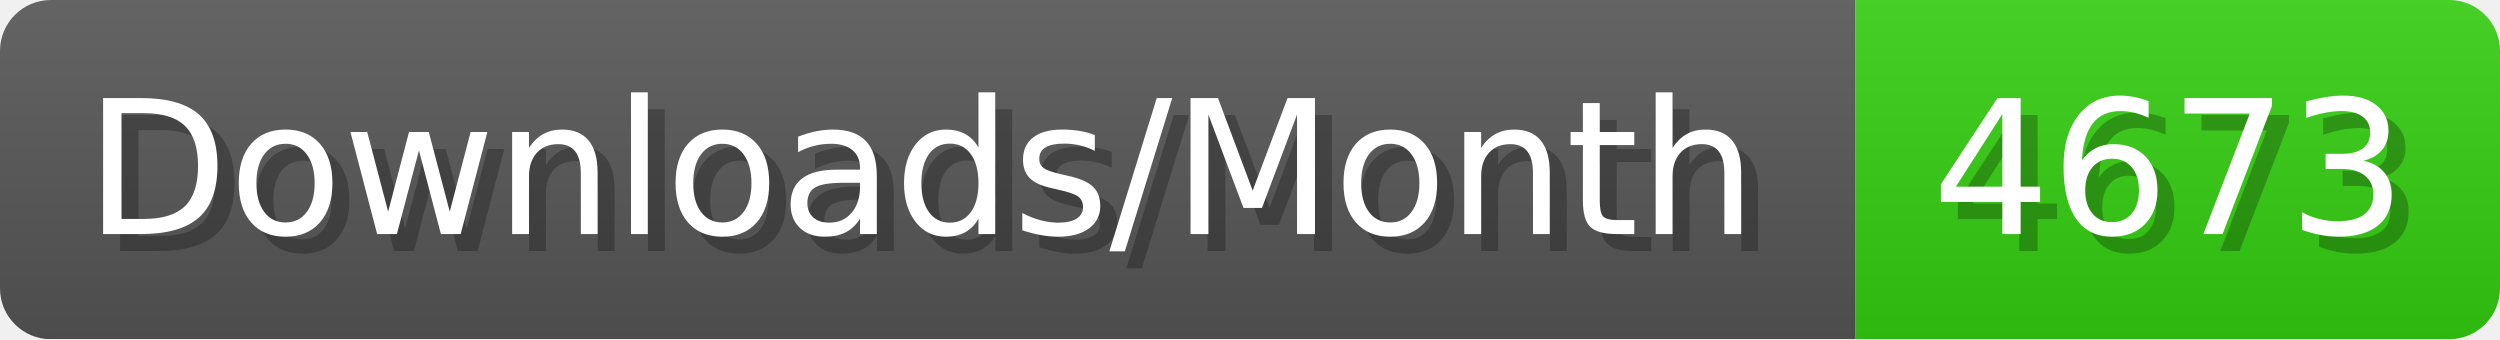
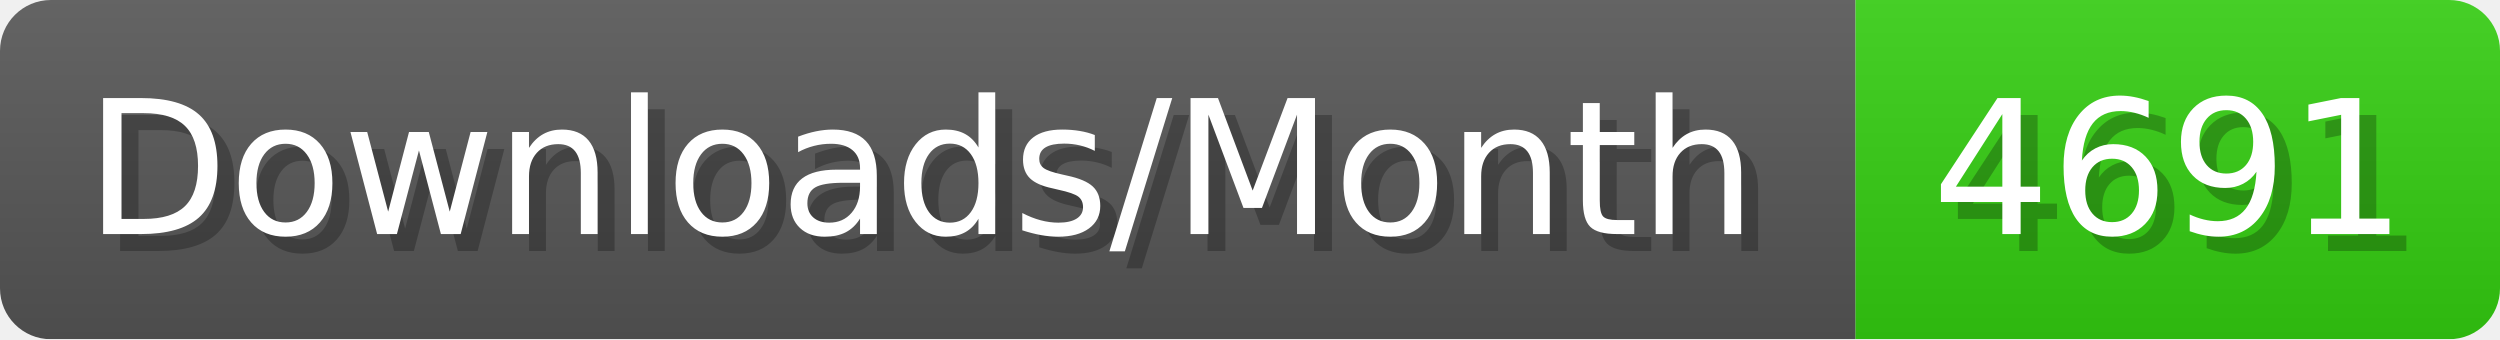
- <svg xmlns="http://www.w3.org/2000/svg" width="147.4" height="20" viewBox="0 0 1474 200" role="img" aria-label="Downloads/Month: 4673">
+ <svg xmlns="http://www.w3.org/2000/svg" width="147.4" height="20" viewBox="0 0 1474 200" role="img" aria-label="Downloads/Month: 4691">
  <linearGradient id="YlXUI" x2="0" y2="100%">
    <stop offset="0" stop-opacity=".1" stop-color="#EEE" />
    <stop offset="1" stop-opacity=".1" />
  </linearGradient>
  <mask id="JHhop">
    <rect width="1474" height="200" rx="30" fill="#FFF" />
  </mask>
  <g mask="url(#JHhop)">
    <rect width="1094" height="200" fill="#555" />
    <rect width="380" height="200" fill="#3C1" x="1094" />
    <rect width="1474" height="200" fill="url(#YlXUI)" />
  </g>
  <g aria-hidden="true" fill="#fff" text-anchor="start" font-family="Verdana,DejaVu Sans,sans-serif" font-size="110">
    <text x="60" y="148" textLength="994" fill="#000" opacity="0.25">Downloads/Month</text>
    <text x="50" y="138" textLength="994">Downloads/Month</text>
-     <text x="1149" y="148" textLength="280" fill="#000" opacity="0.25">4673</text>
-     <text x="1139" y="138" textLength="280">4673</text>
+     <text x="1149" y="148" textLength="280" fill="#000" opacity="0.25">4691</text>
+     <text x="1139" y="138" textLength="280">4691</text>
  </g>
</svg>
